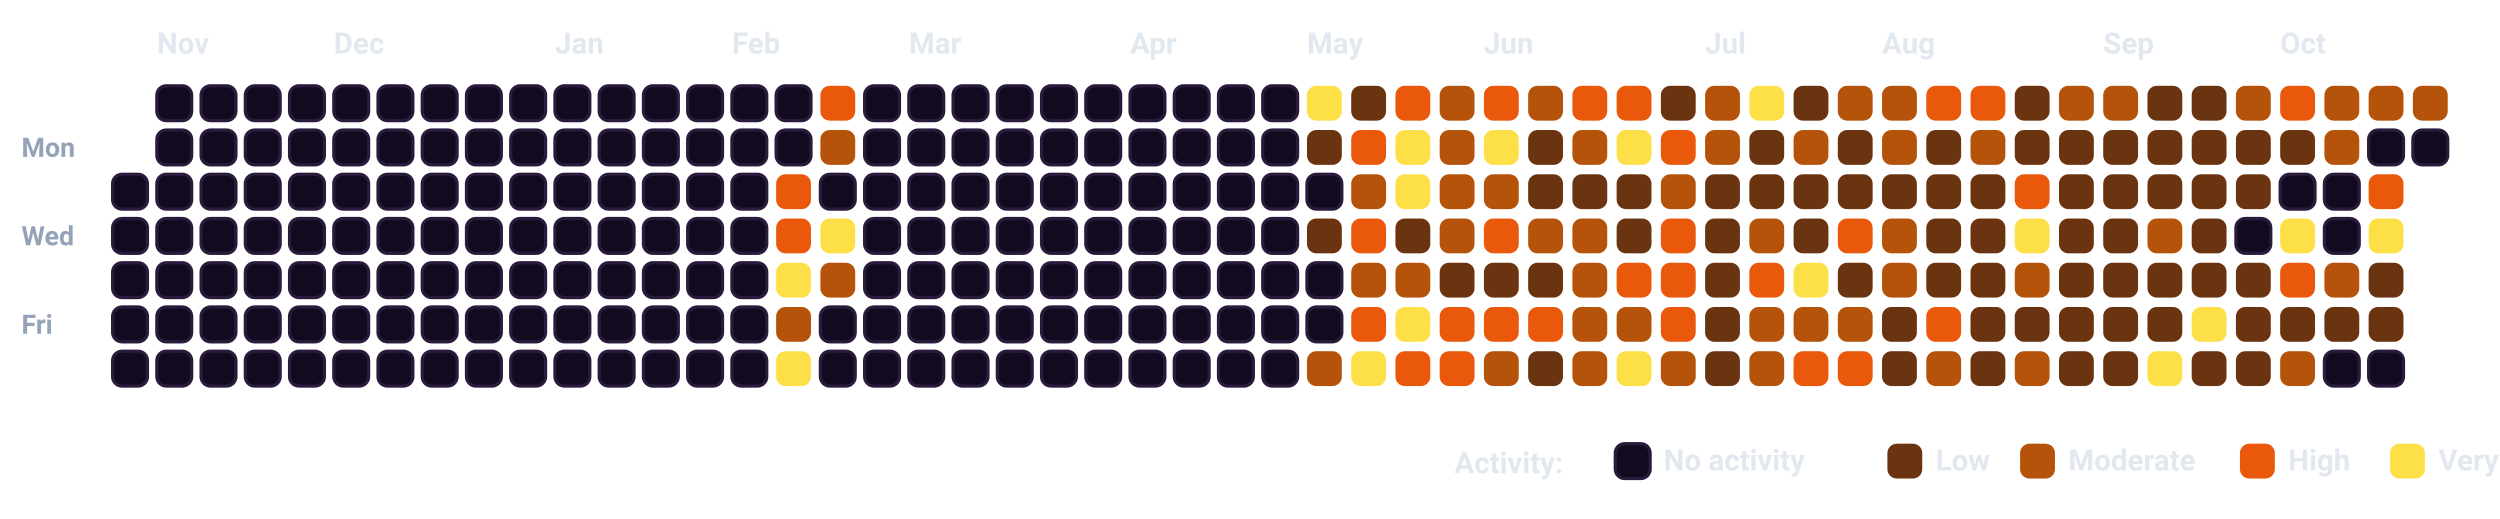
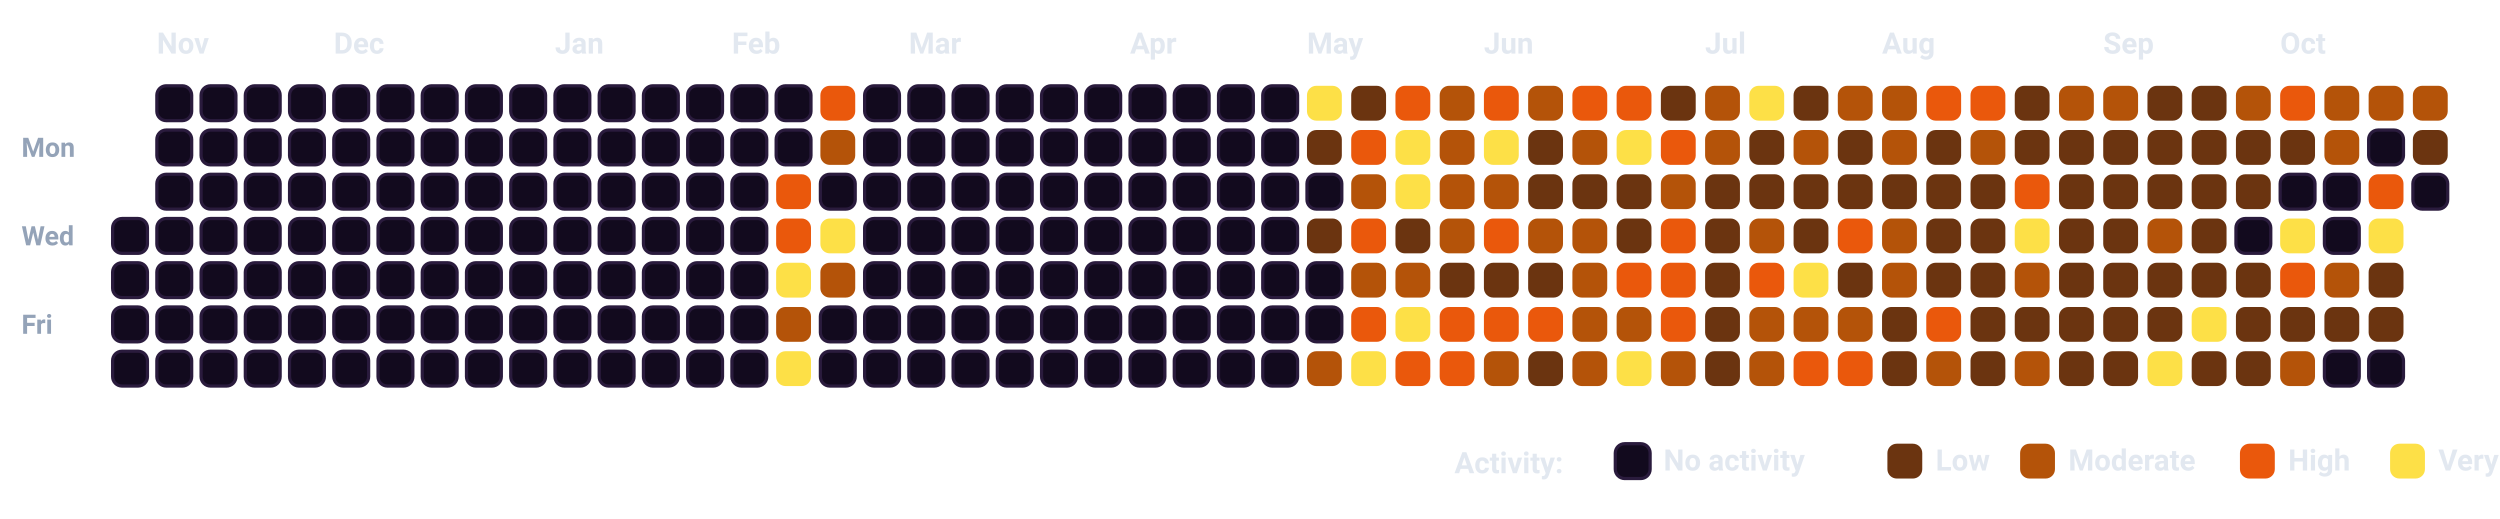
<svg xmlns="http://www.w3.org/2000/svg" viewBox="0 0 932.5 193.5" width="100%" style="background-color: #080112; border: 1.5px solid #2A0845; border-radius: 12px; font-family: -apple-system, BlinkMacSystemFont, 'Segoe UI', Roboto, Helvetica, Arial, sans-serif;">
  <style>
    .month-label { fill: #E2E8F0; font-size: 11px; font-weight: 700; }
    .day-label { fill: #94A3B8; font-size: 10px; font-weight: 600; }
    .legend-text { fill: #E2E8F0; font-size: 11px; font-weight: 600; }
    .cell { rx: 3.5px; ry: 3.5px; }
  </style>
  <text x="8" y="58.5" class="day-label">Mon</text>
  <text x="8" y="91.5" class="day-label">Wed</text>
  <text x="8" y="124.5" class="day-label">Fri</text>
-   <rect x="42.0" y="65.0" width="13" height="13" fill="#120A1E" stroke="#2A1B3D" stroke-width="1.2" class="cell" />
  <rect x="42.0" y="81.5" width="13" height="13" fill="#120A1E" stroke="#2A1B3D" stroke-width="1.2" class="cell" />
  <rect x="42.0" y="98.0" width="13" height="13" fill="#120A1E" stroke="#2A1B3D" stroke-width="1.2" class="cell" />
  <rect x="42.0" y="114.5" width="13" height="13" fill="#120A1E" stroke="#2A1B3D" stroke-width="1.2" class="cell" />
  <rect x="42.0" y="131.0" width="13" height="13" fill="#120A1E" stroke="#2A1B3D" stroke-width="1.2" class="cell" />
  <rect x="58.5" y="32.0" width="13" height="13" fill="#120A1E" stroke="#2A1B3D" stroke-width="1.2" class="cell" />
  <rect x="58.5" y="48.5" width="13" height="13" fill="#120A1E" stroke="#2A1B3D" stroke-width="1.2" class="cell" />
  <rect x="58.5" y="65.0" width="13" height="13" fill="#120A1E" stroke="#2A1B3D" stroke-width="1.2" class="cell" />
  <rect x="58.5" y="81.5" width="13" height="13" fill="#120A1E" stroke="#2A1B3D" stroke-width="1.2" class="cell" />
  <rect x="58.5" y="98.0" width="13" height="13" fill="#120A1E" stroke="#2A1B3D" stroke-width="1.2" class="cell" />
  <rect x="58.5" y="114.5" width="13" height="13" fill="#120A1E" stroke="#2A1B3D" stroke-width="1.2" class="cell" />
  <rect x="58.5" y="131.0" width="13" height="13" fill="#120A1E" stroke="#2A1B3D" stroke-width="1.2" class="cell" />
  <rect x="75.0" y="32.0" width="13" height="13" fill="#120A1E" stroke="#2A1B3D" stroke-width="1.2" class="cell" />
  <rect x="75.0" y="48.5" width="13" height="13" fill="#120A1E" stroke="#2A1B3D" stroke-width="1.2" class="cell" />
  <rect x="75.0" y="65.0" width="13" height="13" fill="#120A1E" stroke="#2A1B3D" stroke-width="1.2" class="cell" />
  <rect x="75.0" y="81.5" width="13" height="13" fill="#120A1E" stroke="#2A1B3D" stroke-width="1.2" class="cell" />
  <rect x="75.0" y="98.0" width="13" height="13" fill="#120A1E" stroke="#2A1B3D" stroke-width="1.2" class="cell" />
  <rect x="75.0" y="114.5" width="13" height="13" fill="#120A1E" stroke="#2A1B3D" stroke-width="1.2" class="cell" />
  <rect x="75.0" y="131.0" width="13" height="13" fill="#120A1E" stroke="#2A1B3D" stroke-width="1.2" class="cell" />
  <rect x="91.5" y="32.0" width="13" height="13" fill="#120A1E" stroke="#2A1B3D" stroke-width="1.2" class="cell" />
  <rect x="91.5" y="48.5" width="13" height="13" fill="#120A1E" stroke="#2A1B3D" stroke-width="1.2" class="cell" />
  <rect x="91.5" y="65.0" width="13" height="13" fill="#120A1E" stroke="#2A1B3D" stroke-width="1.2" class="cell" />
  <rect x="91.5" y="81.5" width="13" height="13" fill="#120A1E" stroke="#2A1B3D" stroke-width="1.2" class="cell" />
  <rect x="91.5" y="98.0" width="13" height="13" fill="#120A1E" stroke="#2A1B3D" stroke-width="1.2" class="cell" />
  <rect x="91.5" y="114.5" width="13" height="13" fill="#120A1E" stroke="#2A1B3D" stroke-width="1.2" class="cell" />
  <rect x="91.5" y="131.0" width="13" height="13" fill="#120A1E" stroke="#2A1B3D" stroke-width="1.2" class="cell" />
  <rect x="108.0" y="32.0" width="13" height="13" fill="#120A1E" stroke="#2A1B3D" stroke-width="1.2" class="cell" />
  <rect x="108.0" y="48.5" width="13" height="13" fill="#120A1E" stroke="#2A1B3D" stroke-width="1.2" class="cell" />
  <rect x="108.0" y="65.0" width="13" height="13" fill="#120A1E" stroke="#2A1B3D" stroke-width="1.2" class="cell" />
  <rect x="108.0" y="81.5" width="13" height="13" fill="#120A1E" stroke="#2A1B3D" stroke-width="1.2" class="cell" />
  <rect x="108.0" y="98.0" width="13" height="13" fill="#120A1E" stroke="#2A1B3D" stroke-width="1.2" class="cell" />
  <rect x="108.0" y="114.5" width="13" height="13" fill="#120A1E" stroke="#2A1B3D" stroke-width="1.2" class="cell" />
  <rect x="108.0" y="131.0" width="13" height="13" fill="#120A1E" stroke="#2A1B3D" stroke-width="1.2" class="cell" />
  <rect x="124.5" y="32.0" width="13" height="13" fill="#120A1E" stroke="#2A1B3D" stroke-width="1.2" class="cell" />
  <rect x="124.5" y="48.5" width="13" height="13" fill="#120A1E" stroke="#2A1B3D" stroke-width="1.2" class="cell" />
  <rect x="124.5" y="65.0" width="13" height="13" fill="#120A1E" stroke="#2A1B3D" stroke-width="1.2" class="cell" />
  <rect x="124.5" y="81.5" width="13" height="13" fill="#120A1E" stroke="#2A1B3D" stroke-width="1.2" class="cell" />
  <rect x="124.5" y="98.0" width="13" height="13" fill="#120A1E" stroke="#2A1B3D" stroke-width="1.2" class="cell" />
  <rect x="124.5" y="114.5" width="13" height="13" fill="#120A1E" stroke="#2A1B3D" stroke-width="1.2" class="cell" />
  <rect x="124.5" y="131.0" width="13" height="13" fill="#120A1E" stroke="#2A1B3D" stroke-width="1.2" class="cell" />
  <rect x="141.0" y="32.0" width="13" height="13" fill="#120A1E" stroke="#2A1B3D" stroke-width="1.2" class="cell" />
  <rect x="141.0" y="48.5" width="13" height="13" fill="#120A1E" stroke="#2A1B3D" stroke-width="1.2" class="cell" />
  <rect x="141.0" y="65.0" width="13" height="13" fill="#120A1E" stroke="#2A1B3D" stroke-width="1.2" class="cell" />
  <rect x="141.0" y="81.5" width="13" height="13" fill="#120A1E" stroke="#2A1B3D" stroke-width="1.2" class="cell" />
  <rect x="141.0" y="98.0" width="13" height="13" fill="#120A1E" stroke="#2A1B3D" stroke-width="1.2" class="cell" />
  <rect x="141.0" y="114.5" width="13" height="13" fill="#120A1E" stroke="#2A1B3D" stroke-width="1.2" class="cell" />
  <rect x="141.0" y="131.0" width="13" height="13" fill="#120A1E" stroke="#2A1B3D" stroke-width="1.2" class="cell" />
  <rect x="157.5" y="32.0" width="13" height="13" fill="#120A1E" stroke="#2A1B3D" stroke-width="1.2" class="cell" />
  <rect x="157.5" y="48.5" width="13" height="13" fill="#120A1E" stroke="#2A1B3D" stroke-width="1.2" class="cell" />
  <rect x="157.5" y="65.0" width="13" height="13" fill="#120A1E" stroke="#2A1B3D" stroke-width="1.2" class="cell" />
  <rect x="157.5" y="81.5" width="13" height="13" fill="#120A1E" stroke="#2A1B3D" stroke-width="1.2" class="cell" />
  <rect x="157.5" y="98.0" width="13" height="13" fill="#120A1E" stroke="#2A1B3D" stroke-width="1.2" class="cell" />
  <rect x="157.5" y="114.5" width="13" height="13" fill="#120A1E" stroke="#2A1B3D" stroke-width="1.2" class="cell" />
  <rect x="157.5" y="131.0" width="13" height="13" fill="#120A1E" stroke="#2A1B3D" stroke-width="1.2" class="cell" />
  <rect x="174.0" y="32.0" width="13" height="13" fill="#120A1E" stroke="#2A1B3D" stroke-width="1.2" class="cell" />
  <rect x="174.0" y="48.5" width="13" height="13" fill="#120A1E" stroke="#2A1B3D" stroke-width="1.2" class="cell" />
  <rect x="174.0" y="65.0" width="13" height="13" fill="#120A1E" stroke="#2A1B3D" stroke-width="1.2" class="cell" />
  <rect x="174.0" y="81.5" width="13" height="13" fill="#120A1E" stroke="#2A1B3D" stroke-width="1.2" class="cell" />
  <rect x="174.0" y="98.0" width="13" height="13" fill="#120A1E" stroke="#2A1B3D" stroke-width="1.2" class="cell" />
  <rect x="174.0" y="114.5" width="13" height="13" fill="#120A1E" stroke="#2A1B3D" stroke-width="1.2" class="cell" />
  <rect x="174.0" y="131.0" width="13" height="13" fill="#120A1E" stroke="#2A1B3D" stroke-width="1.2" class="cell" />
  <rect x="190.5" y="32.0" width="13" height="13" fill="#120A1E" stroke="#2A1B3D" stroke-width="1.2" class="cell" />
  <rect x="190.5" y="48.5" width="13" height="13" fill="#120A1E" stroke="#2A1B3D" stroke-width="1.2" class="cell" />
  <rect x="190.5" y="65.0" width="13" height="13" fill="#120A1E" stroke="#2A1B3D" stroke-width="1.2" class="cell" />
  <rect x="190.5" y="81.5" width="13" height="13" fill="#120A1E" stroke="#2A1B3D" stroke-width="1.2" class="cell" />
  <rect x="190.5" y="98.0" width="13" height="13" fill="#120A1E" stroke="#2A1B3D" stroke-width="1.2" class="cell" />
  <rect x="190.5" y="114.5" width="13" height="13" fill="#120A1E" stroke="#2A1B3D" stroke-width="1.2" class="cell" />
  <rect x="190.5" y="131.0" width="13" height="13" fill="#120A1E" stroke="#2A1B3D" stroke-width="1.2" class="cell" />
  <rect x="207.0" y="32.0" width="13" height="13" fill="#120A1E" stroke="#2A1B3D" stroke-width="1.2" class="cell" />
  <rect x="207.0" y="48.5" width="13" height="13" fill="#120A1E" stroke="#2A1B3D" stroke-width="1.2" class="cell" />
  <rect x="207.0" y="65.0" width="13" height="13" fill="#120A1E" stroke="#2A1B3D" stroke-width="1.2" class="cell" />
  <rect x="207.0" y="81.5" width="13" height="13" fill="#120A1E" stroke="#2A1B3D" stroke-width="1.2" class="cell" />
  <rect x="207.0" y="98.0" width="13" height="13" fill="#120A1E" stroke="#2A1B3D" stroke-width="1.2" class="cell" />
  <rect x="207.0" y="114.5" width="13" height="13" fill="#120A1E" stroke="#2A1B3D" stroke-width="1.2" class="cell" />
  <rect x="207.0" y="131.0" width="13" height="13" fill="#120A1E" stroke="#2A1B3D" stroke-width="1.2" class="cell" />
  <rect x="223.5" y="32.0" width="13" height="13" fill="#120A1E" stroke="#2A1B3D" stroke-width="1.2" class="cell" />
  <rect x="223.5" y="48.5" width="13" height="13" fill="#120A1E" stroke="#2A1B3D" stroke-width="1.2" class="cell" />
  <rect x="223.5" y="65.0" width="13" height="13" fill="#120A1E" stroke="#2A1B3D" stroke-width="1.2" class="cell" />
  <rect x="223.5" y="81.5" width="13" height="13" fill="#120A1E" stroke="#2A1B3D" stroke-width="1.2" class="cell" />
  <rect x="223.5" y="98.0" width="13" height="13" fill="#120A1E" stroke="#2A1B3D" stroke-width="1.2" class="cell" />
  <rect x="223.5" y="114.5" width="13" height="13" fill="#120A1E" stroke="#2A1B3D" stroke-width="1.2" class="cell" />
  <rect x="223.5" y="131.0" width="13" height="13" fill="#120A1E" stroke="#2A1B3D" stroke-width="1.2" class="cell" />
  <rect x="240.0" y="32.0" width="13" height="13" fill="#120A1E" stroke="#2A1B3D" stroke-width="1.2" class="cell" />
  <rect x="240.0" y="48.5" width="13" height="13" fill="#120A1E" stroke="#2A1B3D" stroke-width="1.2" class="cell" />
  <rect x="240.0" y="65.0" width="13" height="13" fill="#120A1E" stroke="#2A1B3D" stroke-width="1.2" class="cell" />
  <rect x="240.0" y="81.5" width="13" height="13" fill="#120A1E" stroke="#2A1B3D" stroke-width="1.2" class="cell" />
  <rect x="240.0" y="98.0" width="13" height="13" fill="#120A1E" stroke="#2A1B3D" stroke-width="1.2" class="cell" />
  <rect x="240.0" y="114.5" width="13" height="13" fill="#120A1E" stroke="#2A1B3D" stroke-width="1.2" class="cell" />
  <rect x="240.0" y="131.0" width="13" height="13" fill="#120A1E" stroke="#2A1B3D" stroke-width="1.2" class="cell" />
  <rect x="256.5" y="32.0" width="13" height="13" fill="#120A1E" stroke="#2A1B3D" stroke-width="1.2" class="cell" />
  <rect x="256.5" y="48.5" width="13" height="13" fill="#120A1E" stroke="#2A1B3D" stroke-width="1.2" class="cell" />
  <rect x="256.5" y="65.0" width="13" height="13" fill="#120A1E" stroke="#2A1B3D" stroke-width="1.2" class="cell" />
  <rect x="256.5" y="81.5" width="13" height="13" fill="#120A1E" stroke="#2A1B3D" stroke-width="1.2" class="cell" />
  <rect x="256.5" y="98.0" width="13" height="13" fill="#120A1E" stroke="#2A1B3D" stroke-width="1.2" class="cell" />
  <rect x="256.5" y="114.5" width="13" height="13" fill="#120A1E" stroke="#2A1B3D" stroke-width="1.2" class="cell" />
  <rect x="256.5" y="131.0" width="13" height="13" fill="#120A1E" stroke="#2A1B3D" stroke-width="1.2" class="cell" />
  <rect x="273.0" y="32.0" width="13" height="13" fill="#120A1E" stroke="#2A1B3D" stroke-width="1.2" class="cell" />
  <rect x="273.0" y="48.5" width="13" height="13" fill="#120A1E" stroke="#2A1B3D" stroke-width="1.2" class="cell" />
  <rect x="273.0" y="65.0" width="13" height="13" fill="#120A1E" stroke="#2A1B3D" stroke-width="1.2" class="cell" />
  <rect x="273.0" y="81.5" width="13" height="13" fill="#120A1E" stroke="#2A1B3D" stroke-width="1.2" class="cell" />
  <rect x="273.0" y="98.0" width="13" height="13" fill="#120A1E" stroke="#2A1B3D" stroke-width="1.2" class="cell" />
  <rect x="273.0" y="114.5" width="13" height="13" fill="#120A1E" stroke="#2A1B3D" stroke-width="1.2" class="cell" />
  <rect x="273.0" y="131.0" width="13" height="13" fill="#120A1E" stroke="#2A1B3D" stroke-width="1.2" class="cell" />
  <rect x="289.5" y="32.0" width="13" height="13" fill="#120A1E" stroke="#2A1B3D" stroke-width="1.2" class="cell" />
  <rect x="289.5" y="48.5" width="13" height="13" fill="#120A1E" stroke="#2A1B3D" stroke-width="1.2" class="cell" />
  <rect x="289.5" y="65.0" width="13" height="13" fill="#EA580C" class="cell" />
  <rect x="289.5" y="81.5" width="13" height="13" fill="#EA580C" class="cell" />
  <rect x="289.5" y="98.0" width="13" height="13" fill="#FDE047" class="cell" />
  <rect x="289.5" y="114.5" width="13" height="13" fill="#B45309" class="cell" />
  <rect x="289.5" y="131.0" width="13" height="13" fill="#FDE047" class="cell" />
  <rect x="306.0" y="32.0" width="13" height="13" fill="#EA580C" class="cell" />
  <rect x="306.0" y="48.5" width="13" height="13" fill="#B45309" class="cell" />
  <rect x="306.0" y="65.0" width="13" height="13" fill="#120A1E" stroke="#2A1B3D" stroke-width="1.2" class="cell" />
  <rect x="306.0" y="81.5" width="13" height="13" fill="#FDE047" class="cell" />
  <rect x="306.0" y="98.0" width="13" height="13" fill="#B45309" class="cell" />
  <rect x="306.0" y="114.5" width="13" height="13" fill="#120A1E" stroke="#2A1B3D" stroke-width="1.2" class="cell" />
  <rect x="306.0" y="131.0" width="13" height="13" fill="#120A1E" stroke="#2A1B3D" stroke-width="1.2" class="cell" />
  <rect x="322.5" y="32.0" width="13" height="13" fill="#120A1E" stroke="#2A1B3D" stroke-width="1.2" class="cell" />
  <rect x="322.5" y="48.5" width="13" height="13" fill="#120A1E" stroke="#2A1B3D" stroke-width="1.2" class="cell" />
  <rect x="322.5" y="65.0" width="13" height="13" fill="#120A1E" stroke="#2A1B3D" stroke-width="1.2" class="cell" />
  <rect x="322.5" y="81.5" width="13" height="13" fill="#120A1E" stroke="#2A1B3D" stroke-width="1.2" class="cell" />
  <rect x="322.5" y="98.0" width="13" height="13" fill="#120A1E" stroke="#2A1B3D" stroke-width="1.2" class="cell" />
  <rect x="322.5" y="114.5" width="13" height="13" fill="#120A1E" stroke="#2A1B3D" stroke-width="1.2" class="cell" />
  <rect x="322.5" y="131.0" width="13" height="13" fill="#120A1E" stroke="#2A1B3D" stroke-width="1.2" class="cell" />
  <rect x="339.0" y="32.0" width="13" height="13" fill="#120A1E" stroke="#2A1B3D" stroke-width="1.2" class="cell" />
  <rect x="339.0" y="48.5" width="13" height="13" fill="#120A1E" stroke="#2A1B3D" stroke-width="1.2" class="cell" />
  <rect x="339.0" y="65.0" width="13" height="13" fill="#120A1E" stroke="#2A1B3D" stroke-width="1.2" class="cell" />
  <rect x="339.0" y="81.5" width="13" height="13" fill="#120A1E" stroke="#2A1B3D" stroke-width="1.2" class="cell" />
  <rect x="339.0" y="98.0" width="13" height="13" fill="#120A1E" stroke="#2A1B3D" stroke-width="1.2" class="cell" />
  <rect x="339.0" y="114.5" width="13" height="13" fill="#120A1E" stroke="#2A1B3D" stroke-width="1.2" class="cell" />
  <rect x="339.0" y="131.0" width="13" height="13" fill="#120A1E" stroke="#2A1B3D" stroke-width="1.2" class="cell" />
  <rect x="355.5" y="32.0" width="13" height="13" fill="#120A1E" stroke="#2A1B3D" stroke-width="1.2" class="cell" />
  <rect x="355.5" y="48.5" width="13" height="13" fill="#120A1E" stroke="#2A1B3D" stroke-width="1.2" class="cell" />
  <rect x="355.5" y="65.0" width="13" height="13" fill="#120A1E" stroke="#2A1B3D" stroke-width="1.2" class="cell" />
  <rect x="355.5" y="81.5" width="13" height="13" fill="#120A1E" stroke="#2A1B3D" stroke-width="1.2" class="cell" />
  <rect x="355.5" y="98.0" width="13" height="13" fill="#120A1E" stroke="#2A1B3D" stroke-width="1.2" class="cell" />
  <rect x="355.5" y="114.5" width="13" height="13" fill="#120A1E" stroke="#2A1B3D" stroke-width="1.2" class="cell" />
  <rect x="355.5" y="131.0" width="13" height="13" fill="#120A1E" stroke="#2A1B3D" stroke-width="1.2" class="cell" />
  <rect x="372.0" y="32.0" width="13" height="13" fill="#120A1E" stroke="#2A1B3D" stroke-width="1.2" class="cell" />
  <rect x="372.0" y="48.5" width="13" height="13" fill="#120A1E" stroke="#2A1B3D" stroke-width="1.2" class="cell" />
  <rect x="372.0" y="65.0" width="13" height="13" fill="#120A1E" stroke="#2A1B3D" stroke-width="1.2" class="cell" />
  <rect x="372.0" y="81.5" width="13" height="13" fill="#120A1E" stroke="#2A1B3D" stroke-width="1.2" class="cell" />
  <rect x="372.0" y="98.0" width="13" height="13" fill="#120A1E" stroke="#2A1B3D" stroke-width="1.2" class="cell" />
  <rect x="372.0" y="114.5" width="13" height="13" fill="#120A1E" stroke="#2A1B3D" stroke-width="1.2" class="cell" />
  <rect x="372.0" y="131.0" width="13" height="13" fill="#120A1E" stroke="#2A1B3D" stroke-width="1.2" class="cell" />
  <rect x="388.5" y="32.0" width="13" height="13" fill="#120A1E" stroke="#2A1B3D" stroke-width="1.2" class="cell" />
  <rect x="388.5" y="48.5" width="13" height="13" fill="#120A1E" stroke="#2A1B3D" stroke-width="1.2" class="cell" />
  <rect x="388.5" y="65.0" width="13" height="13" fill="#120A1E" stroke="#2A1B3D" stroke-width="1.2" class="cell" />
  <rect x="388.5" y="81.5" width="13" height="13" fill="#120A1E" stroke="#2A1B3D" stroke-width="1.2" class="cell" />
  <rect x="388.5" y="98.0" width="13" height="13" fill="#120A1E" stroke="#2A1B3D" stroke-width="1.2" class="cell" />
  <rect x="388.5" y="114.5" width="13" height="13" fill="#120A1E" stroke="#2A1B3D" stroke-width="1.2" class="cell" />
  <rect x="388.5" y="131.0" width="13" height="13" fill="#120A1E" stroke="#2A1B3D" stroke-width="1.2" class="cell" />
  <rect x="405.0" y="32.0" width="13" height="13" fill="#120A1E" stroke="#2A1B3D" stroke-width="1.2" class="cell" />
  <rect x="405.0" y="48.5" width="13" height="13" fill="#120A1E" stroke="#2A1B3D" stroke-width="1.2" class="cell" />
  <rect x="405.0" y="65.0" width="13" height="13" fill="#120A1E" stroke="#2A1B3D" stroke-width="1.2" class="cell" />
  <rect x="405.0" y="81.5" width="13" height="13" fill="#120A1E" stroke="#2A1B3D" stroke-width="1.2" class="cell" />
  <rect x="405.0" y="98.0" width="13" height="13" fill="#120A1E" stroke="#2A1B3D" stroke-width="1.2" class="cell" />
  <rect x="405.0" y="114.5" width="13" height="13" fill="#120A1E" stroke="#2A1B3D" stroke-width="1.2" class="cell" />
  <rect x="405.0" y="131.0" width="13" height="13" fill="#120A1E" stroke="#2A1B3D" stroke-width="1.2" class="cell" />
  <rect x="421.5" y="32.0" width="13" height="13" fill="#120A1E" stroke="#2A1B3D" stroke-width="1.2" class="cell" />
  <rect x="421.5" y="48.5" width="13" height="13" fill="#120A1E" stroke="#2A1B3D" stroke-width="1.2" class="cell" />
  <rect x="421.5" y="65.0" width="13" height="13" fill="#120A1E" stroke="#2A1B3D" stroke-width="1.2" class="cell" />
  <rect x="421.5" y="81.5" width="13" height="13" fill="#120A1E" stroke="#2A1B3D" stroke-width="1.2" class="cell" />
  <rect x="421.5" y="98.0" width="13" height="13" fill="#120A1E" stroke="#2A1B3D" stroke-width="1.2" class="cell" />
  <rect x="421.5" y="114.5" width="13" height="13" fill="#120A1E" stroke="#2A1B3D" stroke-width="1.2" class="cell" />
  <rect x="421.5" y="131.0" width="13" height="13" fill="#120A1E" stroke="#2A1B3D" stroke-width="1.2" class="cell" />
  <rect x="438.0" y="32.0" width="13" height="13" fill="#120A1E" stroke="#2A1B3D" stroke-width="1.2" class="cell" />
  <rect x="438.0" y="48.5" width="13" height="13" fill="#120A1E" stroke="#2A1B3D" stroke-width="1.2" class="cell" />
  <rect x="438.0" y="65.0" width="13" height="13" fill="#120A1E" stroke="#2A1B3D" stroke-width="1.2" class="cell" />
  <rect x="438.0" y="81.5" width="13" height="13" fill="#120A1E" stroke="#2A1B3D" stroke-width="1.2" class="cell" />
  <rect x="438.0" y="98.0" width="13" height="13" fill="#120A1E" stroke="#2A1B3D" stroke-width="1.2" class="cell" />
  <rect x="438.0" y="114.5" width="13" height="13" fill="#120A1E" stroke="#2A1B3D" stroke-width="1.2" class="cell" />
  <rect x="438.0" y="131.0" width="13" height="13" fill="#120A1E" stroke="#2A1B3D" stroke-width="1.2" class="cell" />
  <rect x="454.5" y="32.0" width="13" height="13" fill="#120A1E" stroke="#2A1B3D" stroke-width="1.2" class="cell" />
  <rect x="454.5" y="48.5" width="13" height="13" fill="#120A1E" stroke="#2A1B3D" stroke-width="1.2" class="cell" />
  <rect x="454.5" y="65.0" width="13" height="13" fill="#120A1E" stroke="#2A1B3D" stroke-width="1.2" class="cell" />
  <rect x="454.5" y="81.5" width="13" height="13" fill="#120A1E" stroke="#2A1B3D" stroke-width="1.2" class="cell" />
  <rect x="454.5" y="98.0" width="13" height="13" fill="#120A1E" stroke="#2A1B3D" stroke-width="1.2" class="cell" />
  <rect x="454.5" y="114.5" width="13" height="13" fill="#120A1E" stroke="#2A1B3D" stroke-width="1.2" class="cell" />
  <rect x="454.5" y="131.0" width="13" height="13" fill="#120A1E" stroke="#2A1B3D" stroke-width="1.2" class="cell" />
  <rect x="471.0" y="32.0" width="13" height="13" fill="#120A1E" stroke="#2A1B3D" stroke-width="1.2" class="cell" />
  <rect x="471.0" y="48.5" width="13" height="13" fill="#120A1E" stroke="#2A1B3D" stroke-width="1.2" class="cell" />
  <rect x="471.0" y="65.0" width="13" height="13" fill="#120A1E" stroke="#2A1B3D" stroke-width="1.2" class="cell" />
  <rect x="471.0" y="81.5" width="13" height="13" fill="#120A1E" stroke="#2A1B3D" stroke-width="1.2" class="cell" />
  <rect x="471.0" y="98.0" width="13" height="13" fill="#120A1E" stroke="#2A1B3D" stroke-width="1.2" class="cell" />
  <rect x="471.0" y="114.5" width="13" height="13" fill="#120A1E" stroke="#2A1B3D" stroke-width="1.2" class="cell" />
  <rect x="471.0" y="131.0" width="13" height="13" fill="#120A1E" stroke="#2A1B3D" stroke-width="1.2" class="cell" />
  <rect x="487.5" y="32.0" width="13" height="13" fill="#FDE047" class="cell" />
  <rect x="487.5" y="48.5" width="13" height="13" fill="#6B3410" class="cell" />
  <rect x="487.5" y="65.0" width="13" height="13" fill="#120A1E" stroke="#2A1B3D" stroke-width="1.2" class="cell" />
  <rect x="487.5" y="81.5" width="13" height="13" fill="#6B3410" class="cell" />
  <rect x="487.5" y="98.0" width="13" height="13" fill="#120A1E" stroke="#2A1B3D" stroke-width="1.2" class="cell" />
  <rect x="487.5" y="114.5" width="13" height="13" fill="#120A1E" stroke="#2A1B3D" stroke-width="1.2" class="cell" />
  <rect x="487.5" y="131.0" width="13" height="13" fill="#B45309" class="cell" />
  <rect x="504.0" y="32.0" width="13" height="13" fill="#6B3410" class="cell" />
  <rect x="504.0" y="48.5" width="13" height="13" fill="#EA580C" class="cell" />
  <rect x="504.0" y="65.0" width="13" height="13" fill="#B45309" class="cell" />
  <rect x="504.0" y="81.5" width="13" height="13" fill="#EA580C" class="cell" />
  <rect x="504.0" y="98.0" width="13" height="13" fill="#B45309" class="cell" />
  <rect x="504.0" y="114.5" width="13" height="13" fill="#EA580C" class="cell" />
  <rect x="504.0" y="131.0" width="13" height="13" fill="#FDE047" class="cell" />
  <rect x="520.5" y="32.0" width="13" height="13" fill="#EA580C" class="cell" />
  <rect x="520.5" y="48.5" width="13" height="13" fill="#FDE047" class="cell" />
  <rect x="520.5" y="65.0" width="13" height="13" fill="#FDE047" class="cell" />
  <rect x="520.5" y="81.5" width="13" height="13" fill="#6B3410" class="cell" />
  <rect x="520.5" y="98.0" width="13" height="13" fill="#B45309" class="cell" />
  <rect x="520.5" y="114.5" width="13" height="13" fill="#FDE047" class="cell" />
  <rect x="520.5" y="131.0" width="13" height="13" fill="#EA580C" class="cell" />
  <rect x="537.0" y="32.0" width="13" height="13" fill="#B45309" class="cell" />
  <rect x="537.0" y="48.5" width="13" height="13" fill="#B45309" class="cell" />
  <rect x="537.0" y="65.0" width="13" height="13" fill="#B45309" class="cell" />
  <rect x="537.0" y="81.5" width="13" height="13" fill="#B45309" class="cell" />
  <rect x="537.0" y="98.0" width="13" height="13" fill="#6B3410" class="cell" />
  <rect x="537.0" y="114.5" width="13" height="13" fill="#EA580C" class="cell" />
  <rect x="537.0" y="131.0" width="13" height="13" fill="#EA580C" class="cell" />
  <rect x="553.5" y="32.0" width="13" height="13" fill="#EA580C" class="cell" />
  <rect x="553.5" y="48.5" width="13" height="13" fill="#FDE047" class="cell" />
  <rect x="553.5" y="65.0" width="13" height="13" fill="#B45309" class="cell" />
  <rect x="553.5" y="81.5" width="13" height="13" fill="#EA580C" class="cell" />
  <rect x="553.5" y="98.0" width="13" height="13" fill="#6B3410" class="cell" />
  <rect x="553.5" y="114.5" width="13" height="13" fill="#EA580C" class="cell" />
  <rect x="553.5" y="131.0" width="13" height="13" fill="#B45309" class="cell" />
  <rect x="570.0" y="32.0" width="13" height="13" fill="#B45309" class="cell" />
  <rect x="570.0" y="48.5" width="13" height="13" fill="#6B3410" class="cell" />
  <rect x="570.0" y="65.0" width="13" height="13" fill="#6B3410" class="cell" />
  <rect x="570.0" y="81.5" width="13" height="13" fill="#B45309" class="cell" />
  <rect x="570.0" y="98.0" width="13" height="13" fill="#6B3410" class="cell" />
  <rect x="570.0" y="114.5" width="13" height="13" fill="#EA580C" class="cell" />
  <rect x="570.0" y="131.0" width="13" height="13" fill="#6B3410" class="cell" />
  <rect x="586.5" y="32.0" width="13" height="13" fill="#EA580C" class="cell" />
  <rect x="586.5" y="48.5" width="13" height="13" fill="#B45309" class="cell" />
  <rect x="586.5" y="65.0" width="13" height="13" fill="#6B3410" class="cell" />
  <rect x="586.5" y="81.5" width="13" height="13" fill="#B45309" class="cell" />
  <rect x="586.5" y="98.0" width="13" height="13" fill="#B45309" class="cell" />
  <rect x="586.5" y="114.5" width="13" height="13" fill="#B45309" class="cell" />
  <rect x="586.5" y="131.0" width="13" height="13" fill="#B45309" class="cell" />
  <rect x="603.0" y="32.0" width="13" height="13" fill="#EA580C" class="cell" />
  <rect x="603.0" y="48.5" width="13" height="13" fill="#FDE047" class="cell" />
  <rect x="603.0" y="65.0" width="13" height="13" fill="#6B3410" class="cell" />
  <rect x="603.0" y="81.5" width="13" height="13" fill="#6B3410" class="cell" />
  <rect x="603.0" y="98.0" width="13" height="13" fill="#EA580C" class="cell" />
  <rect x="603.0" y="114.5" width="13" height="13" fill="#B45309" class="cell" />
  <rect x="603.0" y="131.0" width="13" height="13" fill="#FDE047" class="cell" />
  <rect x="619.5" y="32.0" width="13" height="13" fill="#6B3410" class="cell" />
  <rect x="619.5" y="48.5" width="13" height="13" fill="#EA580C" class="cell" />
  <rect x="619.5" y="65.0" width="13" height="13" fill="#B45309" class="cell" />
  <rect x="619.5" y="81.5" width="13" height="13" fill="#EA580C" class="cell" />
  <rect x="619.5" y="98.0" width="13" height="13" fill="#EA580C" class="cell" />
  <rect x="619.5" y="114.5" width="13" height="13" fill="#EA580C" class="cell" />
  <rect x="619.5" y="131.0" width="13" height="13" fill="#B45309" class="cell" />
  <rect x="636.0" y="32.0" width="13" height="13" fill="#B45309" class="cell" />
  <rect x="636.0" y="48.5" width="13" height="13" fill="#B45309" class="cell" />
  <rect x="636.0" y="65.0" width="13" height="13" fill="#6B3410" class="cell" />
  <rect x="636.0" y="81.5" width="13" height="13" fill="#6B3410" class="cell" />
  <rect x="636.0" y="98.0" width="13" height="13" fill="#6B3410" class="cell" />
  <rect x="636.0" y="114.5" width="13" height="13" fill="#6B3410" class="cell" />
  <rect x="636.0" y="131.0" width="13" height="13" fill="#6B3410" class="cell" />
  <rect x="652.5" y="32.0" width="13" height="13" fill="#FDE047" class="cell" />
  <rect x="652.5" y="48.5" width="13" height="13" fill="#6B3410" class="cell" />
  <rect x="652.5" y="65.0" width="13" height="13" fill="#6B3410" class="cell" />
  <rect x="652.5" y="81.5" width="13" height="13" fill="#B45309" class="cell" />
  <rect x="652.5" y="98.0" width="13" height="13" fill="#EA580C" class="cell" />
  <rect x="652.5" y="114.5" width="13" height="13" fill="#B45309" class="cell" />
  <rect x="652.5" y="131.0" width="13" height="13" fill="#B45309" class="cell" />
  <rect x="669.0" y="32.0" width="13" height="13" fill="#6B3410" class="cell" />
  <rect x="669.0" y="48.5" width="13" height="13" fill="#B45309" class="cell" />
  <rect x="669.0" y="65.0" width="13" height="13" fill="#6B3410" class="cell" />
  <rect x="669.0" y="81.5" width="13" height="13" fill="#6B3410" class="cell" />
  <rect x="669.0" y="98.0" width="13" height="13" fill="#FDE047" class="cell" />
  <rect x="669.0" y="114.5" width="13" height="13" fill="#B45309" class="cell" />
  <rect x="669.0" y="131.0" width="13" height="13" fill="#EA580C" class="cell" />
  <rect x="685.5" y="32.0" width="13" height="13" fill="#B45309" class="cell" />
  <rect x="685.5" y="48.5" width="13" height="13" fill="#6B3410" class="cell" />
  <rect x="685.5" y="65.0" width="13" height="13" fill="#6B3410" class="cell" />
  <rect x="685.5" y="81.5" width="13" height="13" fill="#EA580C" class="cell" />
  <rect x="685.5" y="98.0" width="13" height="13" fill="#6B3410" class="cell" />
  <rect x="685.5" y="114.5" width="13" height="13" fill="#B45309" class="cell" />
  <rect x="685.5" y="131.0" width="13" height="13" fill="#EA580C" class="cell" />
  <rect x="702.0" y="32.0" width="13" height="13" fill="#B45309" class="cell" />
  <rect x="702.0" y="48.5" width="13" height="13" fill="#B45309" class="cell" />
  <rect x="702.0" y="65.0" width="13" height="13" fill="#6B3410" class="cell" />
  <rect x="702.0" y="81.5" width="13" height="13" fill="#B45309" class="cell" />
  <rect x="702.0" y="98.0" width="13" height="13" fill="#B45309" class="cell" />
  <rect x="702.0" y="114.5" width="13" height="13" fill="#6B3410" class="cell" />
  <rect x="702.0" y="131.0" width="13" height="13" fill="#6B3410" class="cell" />
  <rect x="718.5" y="32.0" width="13" height="13" fill="#EA580C" class="cell" />
  <rect x="718.5" y="48.5" width="13" height="13" fill="#6B3410" class="cell" />
  <rect x="718.5" y="65.0" width="13" height="13" fill="#6B3410" class="cell" />
  <rect x="718.5" y="81.5" width="13" height="13" fill="#6B3410" class="cell" />
  <rect x="718.5" y="98.0" width="13" height="13" fill="#6B3410" class="cell" />
  <rect x="718.5" y="114.5" width="13" height="13" fill="#EA580C" class="cell" />
  <rect x="718.5" y="131.0" width="13" height="13" fill="#B45309" class="cell" />
  <rect x="735.0" y="32.0" width="13" height="13" fill="#EA580C" class="cell" />
  <rect x="735.0" y="48.5" width="13" height="13" fill="#B45309" class="cell" />
  <rect x="735.0" y="65.0" width="13" height="13" fill="#6B3410" class="cell" />
  <rect x="735.0" y="81.5" width="13" height="13" fill="#6B3410" class="cell" />
  <rect x="735.0" y="98.0" width="13" height="13" fill="#6B3410" class="cell" />
  <rect x="735.0" y="114.5" width="13" height="13" fill="#6B3410" class="cell" />
  <rect x="735.0" y="131.0" width="13" height="13" fill="#6B3410" class="cell" />
  <rect x="751.5" y="32.0" width="13" height="13" fill="#6B3410" class="cell" />
  <rect x="751.5" y="48.5" width="13" height="13" fill="#6B3410" class="cell" />
  <rect x="751.5" y="65.0" width="13" height="13" fill="#EA580C" class="cell" />
  <rect x="751.5" y="81.5" width="13" height="13" fill="#FDE047" class="cell" />
  <rect x="751.5" y="98.0" width="13" height="13" fill="#B45309" class="cell" />
  <rect x="751.5" y="114.5" width="13" height="13" fill="#6B3410" class="cell" />
  <rect x="751.5" y="131.0" width="13" height="13" fill="#B45309" class="cell" />
  <rect x="768.0" y="32.0" width="13" height="13" fill="#B45309" class="cell" />
  <rect x="768.0" y="48.5" width="13" height="13" fill="#6B3410" class="cell" />
  <rect x="768.0" y="65.0" width="13" height="13" fill="#6B3410" class="cell" />
  <rect x="768.0" y="81.5" width="13" height="13" fill="#6B3410" class="cell" />
  <rect x="768.0" y="98.0" width="13" height="13" fill="#6B3410" class="cell" />
  <rect x="768.0" y="114.5" width="13" height="13" fill="#6B3410" class="cell" />
  <rect x="768.0" y="131.0" width="13" height="13" fill="#6B3410" class="cell" />
  <rect x="784.5" y="32.0" width="13" height="13" fill="#B45309" class="cell" />
  <rect x="784.5" y="48.5" width="13" height="13" fill="#6B3410" class="cell" />
  <rect x="784.5" y="65.0" width="13" height="13" fill="#6B3410" class="cell" />
  <rect x="784.5" y="81.5" width="13" height="13" fill="#6B3410" class="cell" />
  <rect x="784.5" y="98.0" width="13" height="13" fill="#6B3410" class="cell" />
  <rect x="784.5" y="114.5" width="13" height="13" fill="#6B3410" class="cell" />
  <rect x="784.5" y="131.0" width="13" height="13" fill="#6B3410" class="cell" />
  <rect x="801.0" y="32.0" width="13" height="13" fill="#6B3410" class="cell" />
  <rect x="801.0" y="48.5" width="13" height="13" fill="#6B3410" class="cell" />
  <rect x="801.0" y="65.0" width="13" height="13" fill="#6B3410" class="cell" />
  <rect x="801.0" y="81.5" width="13" height="13" fill="#B45309" class="cell" />
  <rect x="801.0" y="98.0" width="13" height="13" fill="#6B3410" class="cell" />
  <rect x="801.0" y="114.5" width="13" height="13" fill="#6B3410" class="cell" />
  <rect x="801.0" y="131.0" width="13" height="13" fill="#FDE047" class="cell" />
  <rect x="817.5" y="32.0" width="13" height="13" fill="#6B3410" class="cell" />
  <rect x="817.5" y="48.5" width="13" height="13" fill="#6B3410" class="cell" />
  <rect x="817.5" y="65.0" width="13" height="13" fill="#6B3410" class="cell" />
  <rect x="817.5" y="81.5" width="13" height="13" fill="#6B3410" class="cell" />
  <rect x="817.5" y="98.0" width="13" height="13" fill="#6B3410" class="cell" />
  <rect x="817.5" y="114.5" width="13" height="13" fill="#FDE047" class="cell" />
  <rect x="817.5" y="131.0" width="13" height="13" fill="#6B3410" class="cell" />
  <rect x="834.0" y="32.0" width="13" height="13" fill="#B45309" class="cell" />
  <rect x="834.0" y="48.5" width="13" height="13" fill="#6B3410" class="cell" />
  <rect x="834.0" y="65.0" width="13" height="13" fill="#6B3410" class="cell" />
  <rect x="834.0" y="81.5" width="13" height="13" fill="#120A1E" stroke="#2A1B3D" stroke-width="1.2" class="cell" />
  <rect x="834.0" y="98.0" width="13" height="13" fill="#6B3410" class="cell" />
  <rect x="834.0" y="114.5" width="13" height="13" fill="#6B3410" class="cell" />
  <rect x="834.0" y="131.0" width="13" height="13" fill="#6B3410" class="cell" />
  <rect x="850.5" y="32.0" width="13" height="13" fill="#EA580C" class="cell" />
  <rect x="850.5" y="48.5" width="13" height="13" fill="#6B3410" class="cell" />
  <rect x="850.5" y="65.0" width="13" height="13" fill="#120A1E" stroke="#2A1B3D" stroke-width="1.2" class="cell" />
  <rect x="850.5" y="81.5" width="13" height="13" fill="#FDE047" class="cell" />
  <rect x="850.5" y="98.0" width="13" height="13" fill="#EA580C" class="cell" />
  <rect x="850.5" y="114.5" width="13" height="13" fill="#6B3410" class="cell" />
  <rect x="850.5" y="131.0" width="13" height="13" fill="#B45309" class="cell" />
  <rect x="867.0" y="32.0" width="13" height="13" fill="#B45309" class="cell" />
  <rect x="867.0" y="48.5" width="13" height="13" fill="#B45309" class="cell" />
  <rect x="867.0" y="65.0" width="13" height="13" fill="#120A1E" stroke="#2A1B3D" stroke-width="1.2" class="cell" />
  <rect x="867.0" y="81.5" width="13" height="13" fill="#120A1E" stroke="#2A1B3D" stroke-width="1.2" class="cell" />
  <rect x="867.0" y="98.0" width="13" height="13" fill="#B45309" class="cell" />
  <rect x="867.0" y="114.5" width="13" height="13" fill="#6B3410" class="cell" />
  <rect x="867.0" y="131.0" width="13" height="13" fill="#120A1E" stroke="#2A1B3D" stroke-width="1.2" class="cell" />
  <rect x="883.5" y="32.0" width="13" height="13" fill="#B45309" class="cell" />
  <rect x="883.5" y="48.5" width="13" height="13" fill="#120A1E" stroke="#2A1B3D" stroke-width="1.2" class="cell" />
  <rect x="883.5" y="65.0" width="13" height="13" fill="#EA580C" class="cell" />
  <rect x="883.5" y="81.5" width="13" height="13" fill="#FDE047" class="cell" />
  <rect x="883.5" y="98.0" width="13" height="13" fill="#6B3410" class="cell" />
  <rect x="883.5" y="114.5" width="13" height="13" fill="#6B3410" class="cell" />
  <rect x="883.5" y="131.0" width="13" height="13" fill="#120A1E" stroke="#2A1B3D" stroke-width="1.2" class="cell" />
  <rect x="900.0" y="32.0" width="13" height="13" fill="#B45309" class="cell" />
-   <rect x="900.0" y="48.5" width="13" height="13" fill="#120A1E" stroke="#2A1B3D" stroke-width="1.2" class="cell" />
+   <rect x="900.0" y="48.5" width="13" height="13" fill="#6B3410" class="cell" />
+   <rect x="900.0" y="65.0" width="13" height="13" fill="#120A1E" stroke="#2A1B3D" stroke-width="1.2" class="cell" />
  <text x="58.5" y="20" class="month-label">Nov</text>
  <text x="124.5" y="20" class="month-label">Dec</text>
  <text x="207.0" y="20" class="month-label">Jan</text>
  <text x="273.0" y="20" class="month-label">Feb</text>
  <text x="339.0" y="20" class="month-label">Mar</text>
  <text x="421.5" y="20" class="month-label">Apr</text>
  <text x="487.5" y="20" class="month-label">May</text>
  <text x="553.5" y="20" class="month-label">Jun</text>
  <text x="636.0" y="20" class="month-label">Jul</text>
  <text x="702.0" y="20" class="month-label">Aug</text>
  <text x="784.5" y="20" class="month-label">Sep</text>
  <text x="850.5" y="20" class="month-label">Oct</text>
  <g transform="translate(542.5, 165.5)">
    <text x="0" y="11" class="legend-text">Activity:</text>
    <rect x="60" y="0" width="13" height="13" rx="3.5" fill="#120A1E" stroke="#2A1B3D" stroke-width="1.2" />
    <text x="78" y="10" class="legend-text">No activity</text>
    <rect x="161.5" y="0" width="13" height="13" rx="3.5" fill="#6B3410" />
    <text x="179.5" y="10" class="legend-text">Low</text>
    <rect x="211.0" y="0" width="13" height="13" rx="3.5" fill="#B45309" />
    <text x="229.0" y="10" class="legend-text">Moderate</text>
    <rect x="293.0" y="0" width="13" height="13" rx="3.5" fill="#EA580C" />
    <text x="311.0" y="10" class="legend-text">High</text>
    <rect x="349.0" y="0" width="13" height="13" rx="3.5" fill="#FDE047" />
    <text x="367.0" y="10" class="legend-text">Very high</text>
  </g>
</svg>
